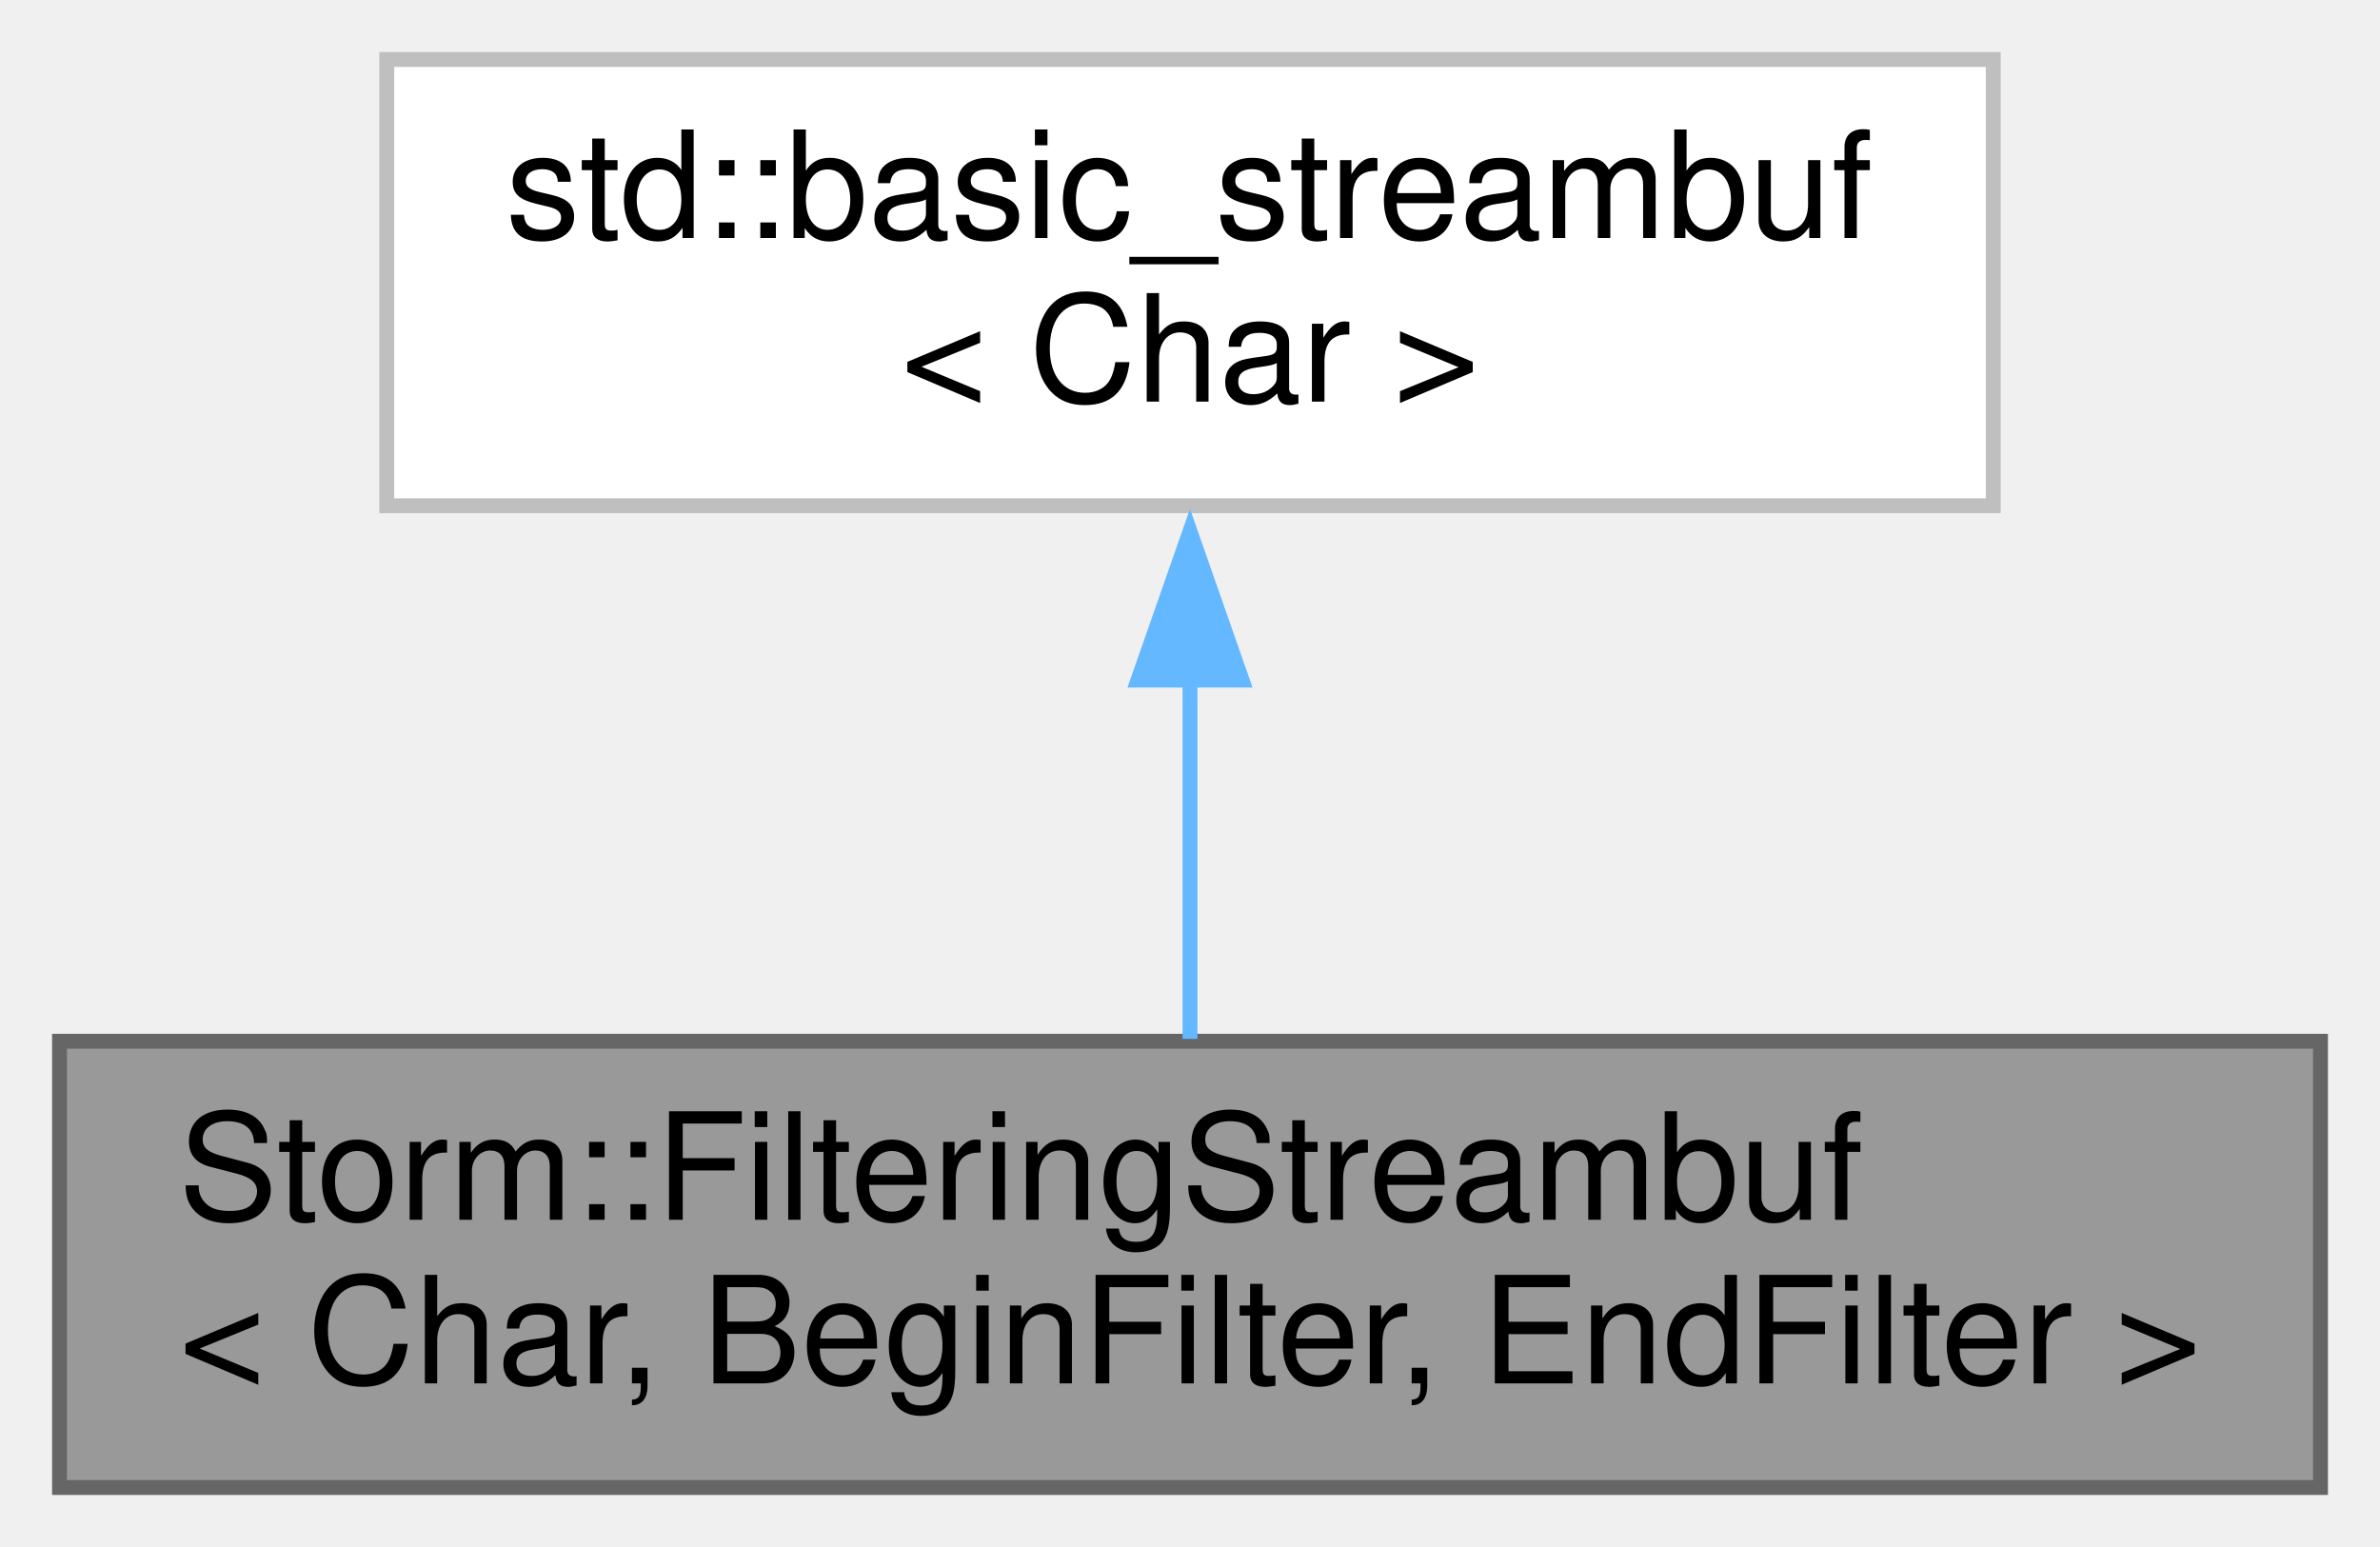
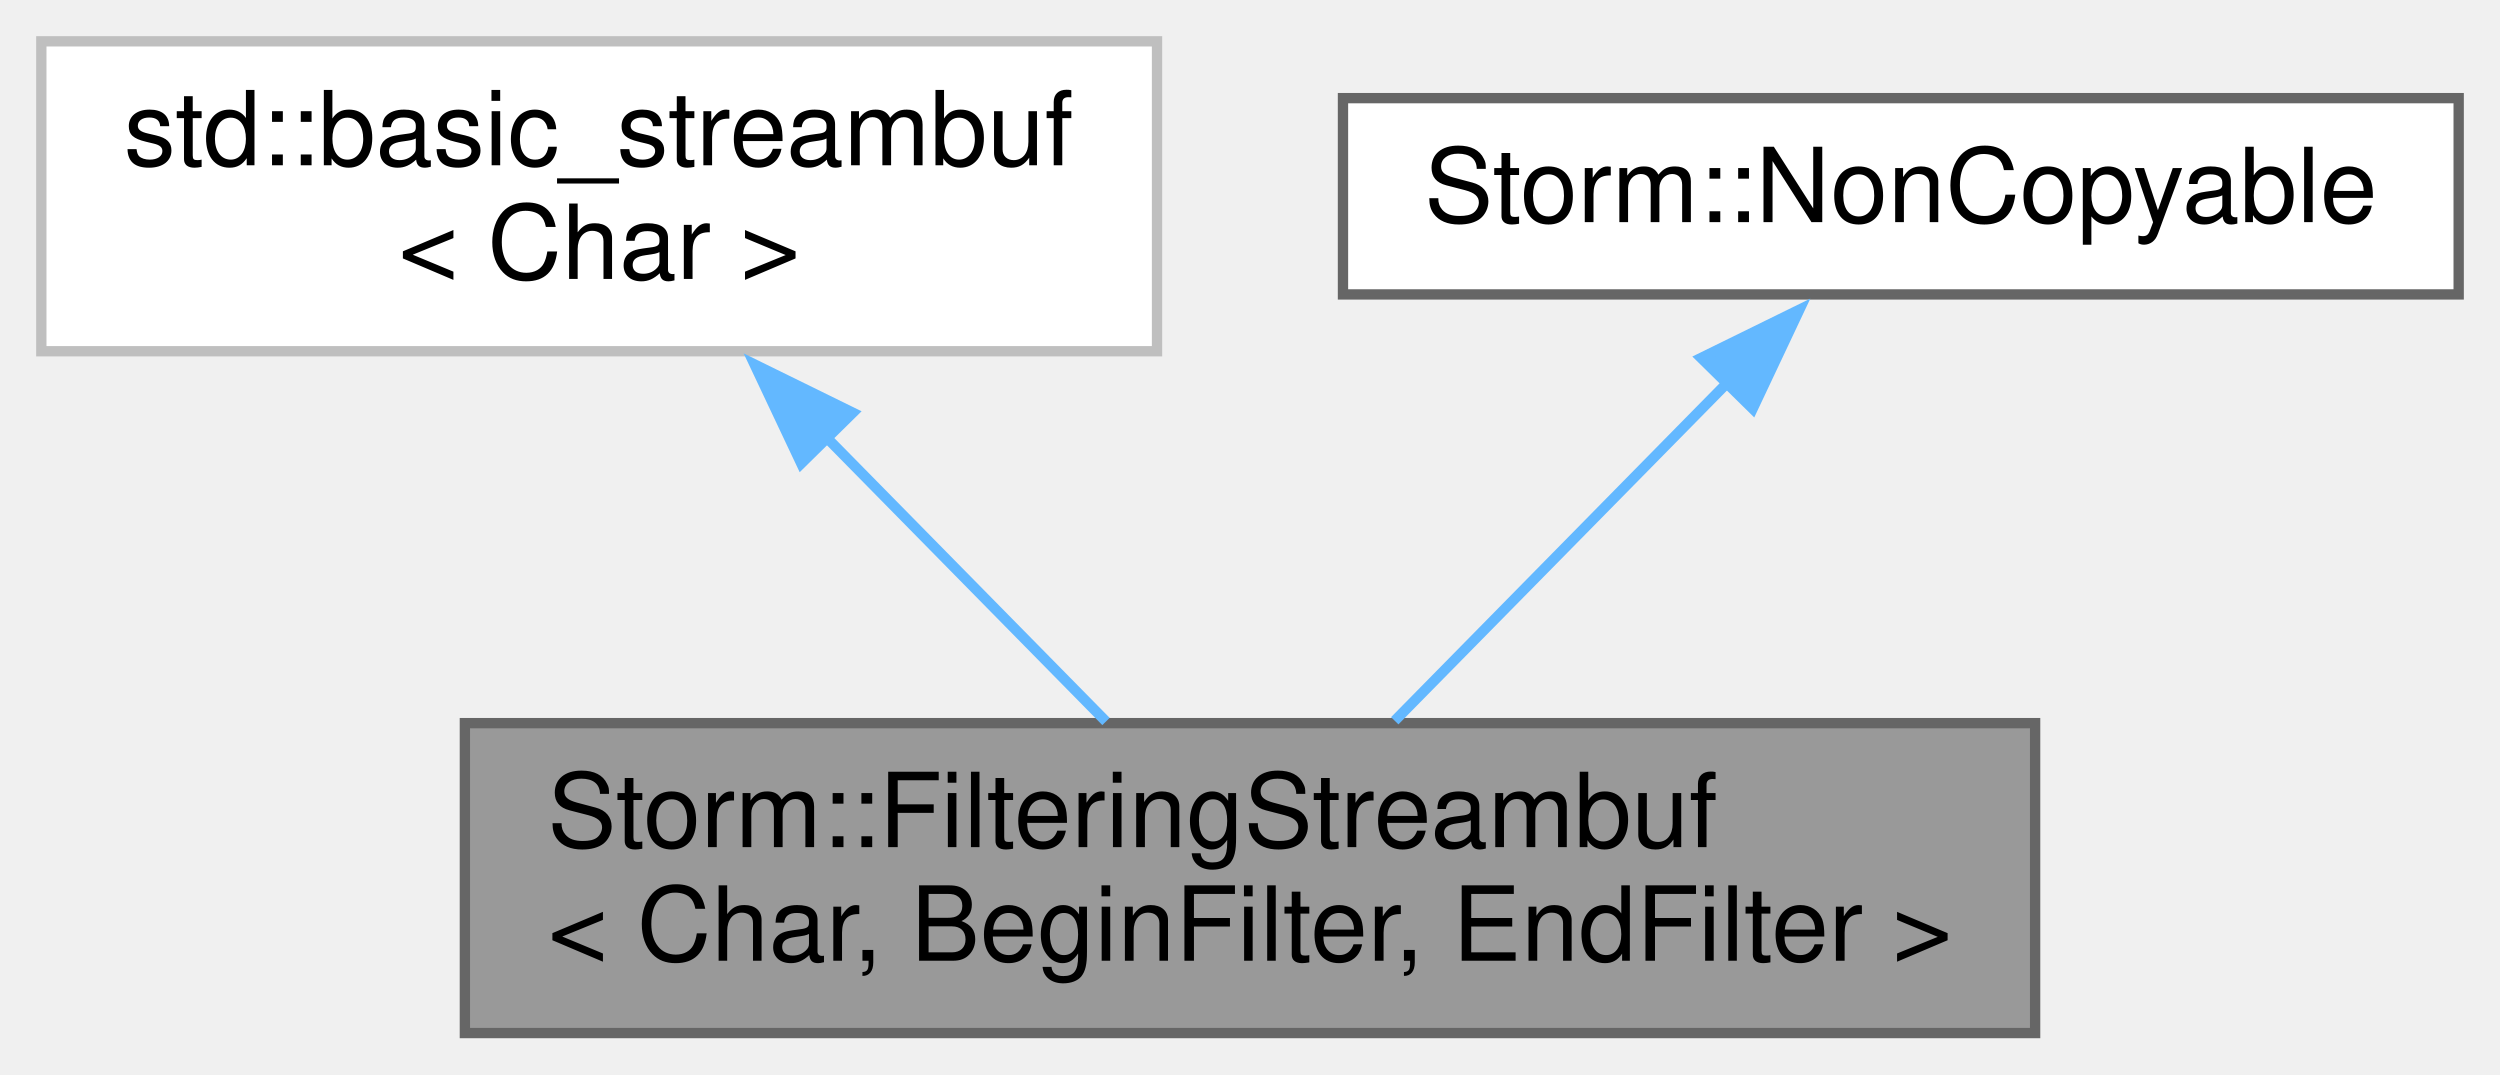
- <svg xmlns="http://www.w3.org/2000/svg" xmlns:xlink="http://www.w3.org/1999/xlink" width="160pt" height="104pt" viewBox="0.00 0.00 160.00 104.00">
+ <svg xmlns="http://www.w3.org/2000/svg" xmlns:xlink="http://www.w3.org/1999/xlink" width="242pt" height="104pt" viewBox="0.00 0.00 242.00 104.00">
  <g id="graph0" class="graph" transform="scale(1 1) rotate(0) translate(4 100)">
    <g id="node1" class="node">
      <g id="a_node1">
        <a xlink:title="Filtering stream buffer.">
-           <polygon fill="#999999" stroke="#666666" points="152,-30 0,-30 0,0 152,0 152,-30" />
-           <text text-anchor="start" x="8" y="-18" font-family="Helvetica,sans-Serif" font-size="10.00">Storm::FilteringStreambuf</text>
-           <text text-anchor="middle" x="76" y="-7" font-family="Helvetica,sans-Serif" font-size="10.00">&lt; Char, BeginFilter, EndFilter &gt;</text>
+           <polygon fill="#999999" stroke="#666666" points="193,-30 41,-30 41,0 193,0 193,-30" />
+           <text text-anchor="start" x="49" y="-18" font-family="Helvetica,sans-Serif" font-size="10.00">Storm::FilteringStreambuf</text>
+           <text text-anchor="middle" x="117" y="-7" font-family="Helvetica,sans-Serif" font-size="10.00">&lt; Char, BeginFilter, EndFilter &gt;</text>
        </a>
      </g>
    </g>
    <g id="node2" class="node">
      <g id="a_node2">
        <a xlink:title=" ">
-           <polygon fill="white" stroke="#bfbfbf" points="130,-96 22,-96 22,-66 130,-66 130,-96" />
-           <text text-anchor="start" x="30" y="-84" font-family="Helvetica,sans-Serif" font-size="10.00">std::basic_streambuf</text>
-           <text text-anchor="middle" x="76" y="-73" font-family="Helvetica,sans-Serif" font-size="10.00">&lt; Char &gt;</text>
+           <polygon fill="white" stroke="#bfbfbf" points="108,-96 0,-96 0,-66 108,-66 108,-96" />
+           <text text-anchor="start" x="8" y="-84" font-family="Helvetica,sans-Serif" font-size="10.00">std::basic_streambuf</text>
+           <text text-anchor="middle" x="54" y="-73" font-family="Helvetica,sans-Serif" font-size="10.00">&lt; Char &gt;</text>
        </a>
      </g>
    </g>
    <g id="edge1" class="edge">
-       <path fill="none" stroke="#63b8ff" d="M76,-54.39C76,-46.13 76,-37.28 76,-30.16" />
-       <polygon fill="#63b8ff" stroke="#63b8ff" points="72.5,-54.28 76,-64.28 79.5,-54.28 72.5,-54.28" />
+       <path fill="none" stroke="#63b8ff" d="M75.85,-57.81C84.87,-48.64 95.07,-38.28 103.06,-30.16" />
+       <polygon fill="#63b8ff" stroke="#63b8ff" points="73.56,-55.14 69.04,-64.72 78.55,-60.05 73.56,-55.14" />
+     </g>
+     <g id="node3" class="node">
+       <g id="a_node3">
+         <a xlink:href="class_storm_1_1_non_copyable.html" target="_top" xlink:title="Non copyable object interface.">
+           <polygon fill="white" stroke="#666666" points="234,-90.5 126,-90.5 126,-71.5 234,-71.5 234,-90.5" />
+           <text text-anchor="middle" x="180" y="-78.5" font-family="Helvetica,sans-Serif" font-size="10.00">Storm::NonCopyable</text>
+         </a>
+       </g>
+     </g>
+     <g id="edge2" class="edge">
+       <path fill="none" stroke="#63b8ff" d="M163.21,-62.95C153.16,-52.73 140.53,-39.9 131.01,-30.23" />
+       <polygon fill="#63b8ff" stroke="#63b8ff" points="160.67,-65.35 170.18,-70.02 165.66,-60.44 160.67,-65.35" />
    </g>
  </g>
</svg>
